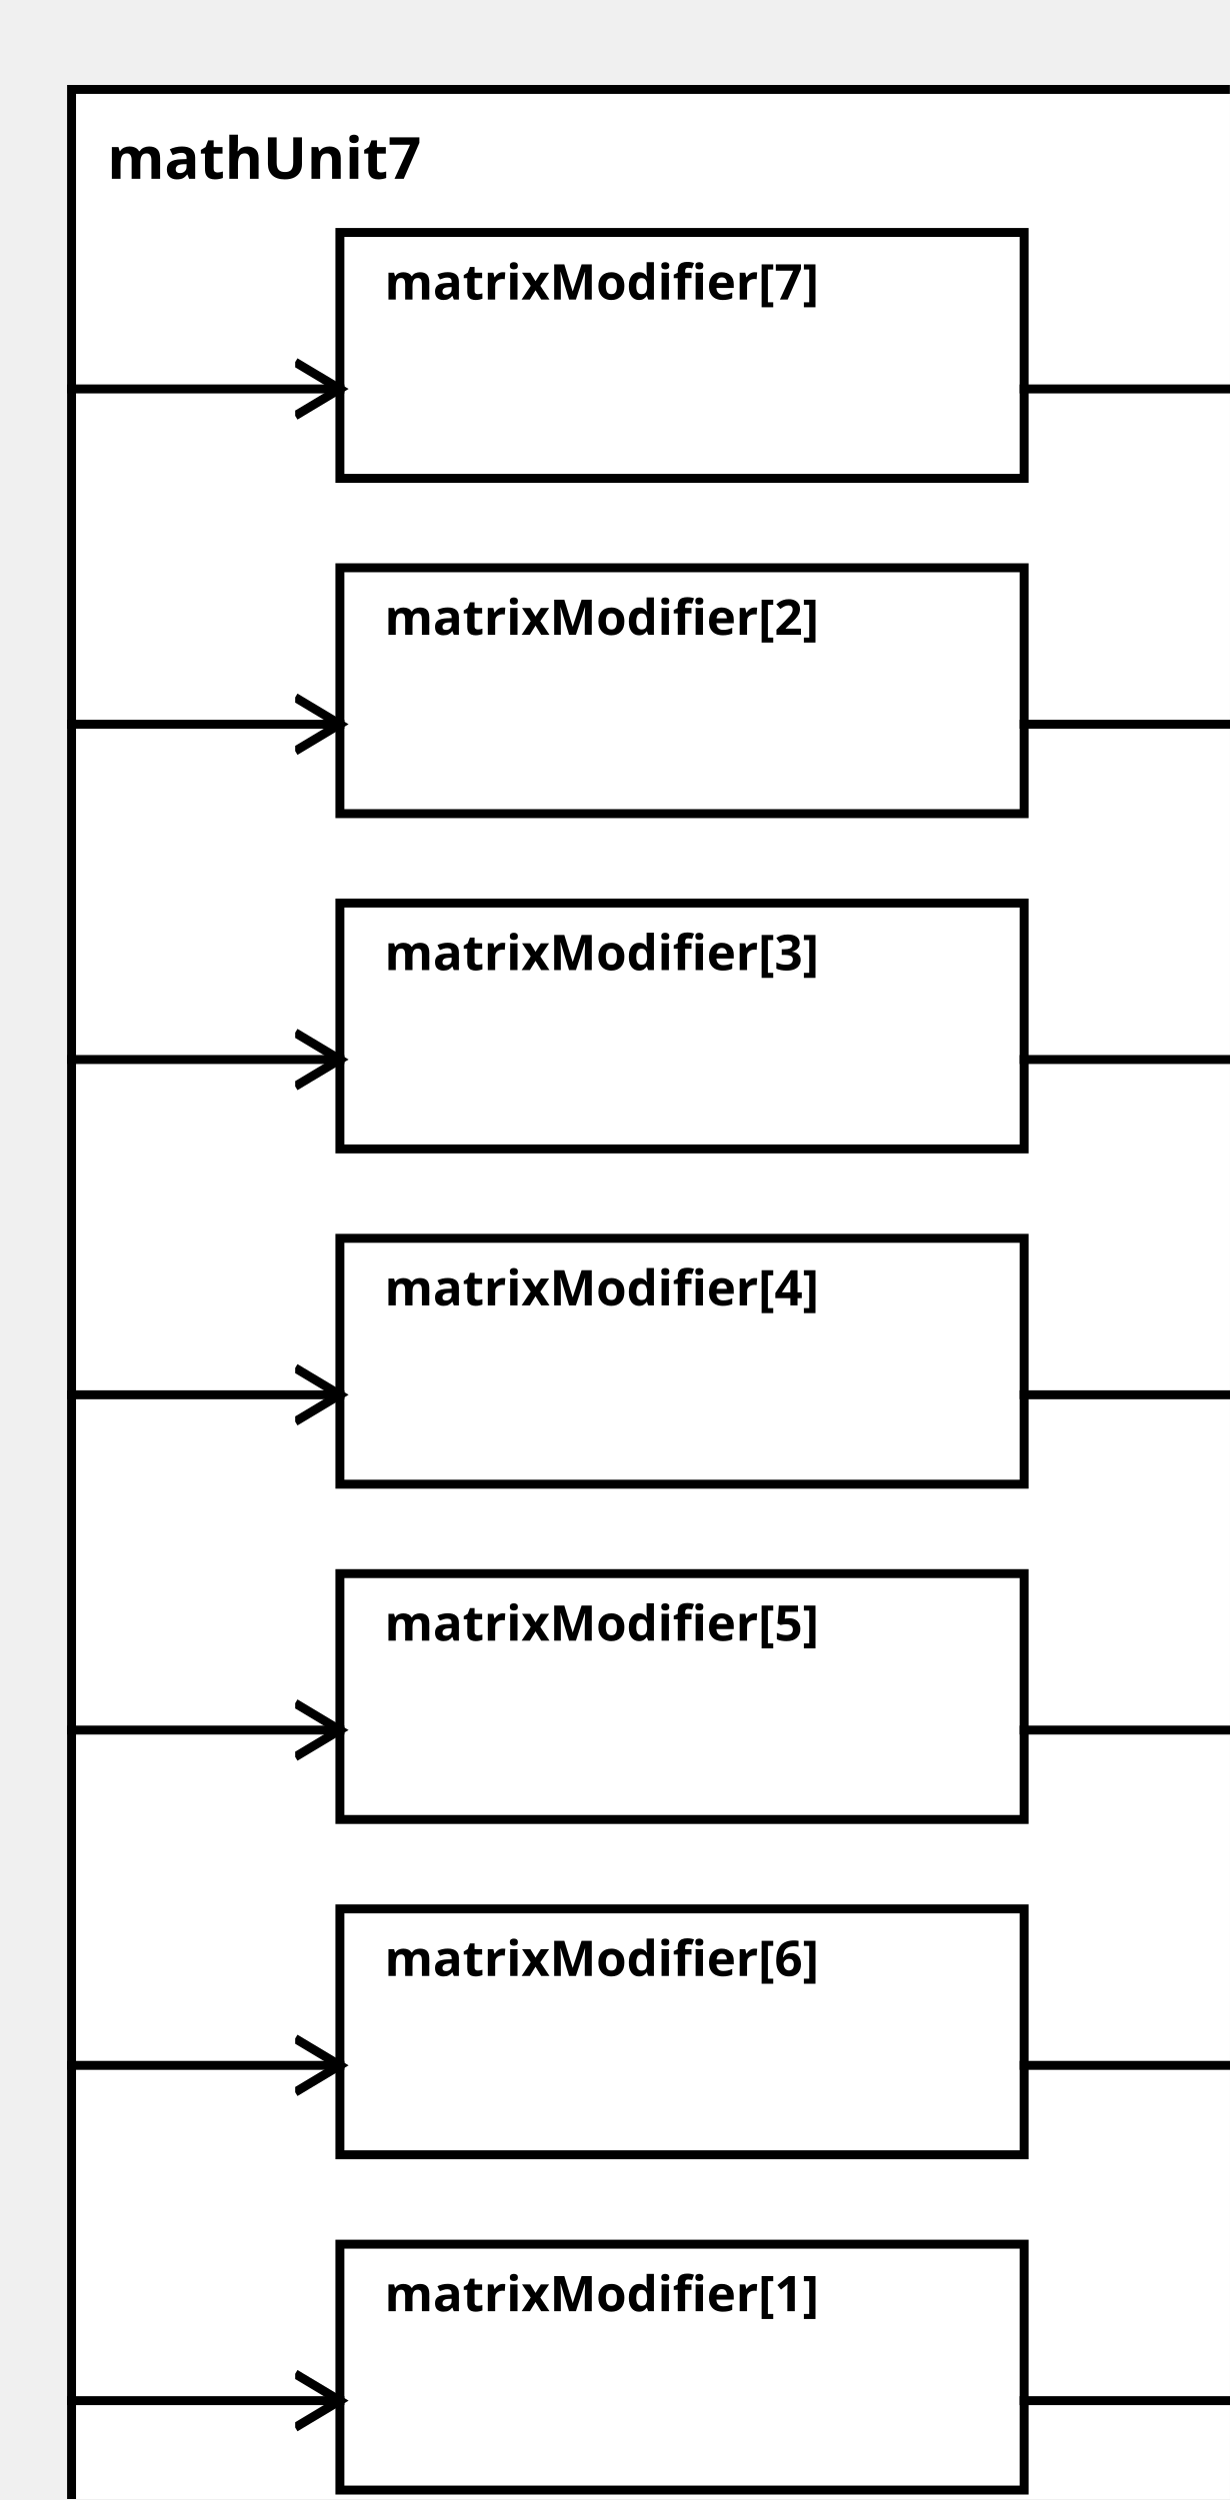
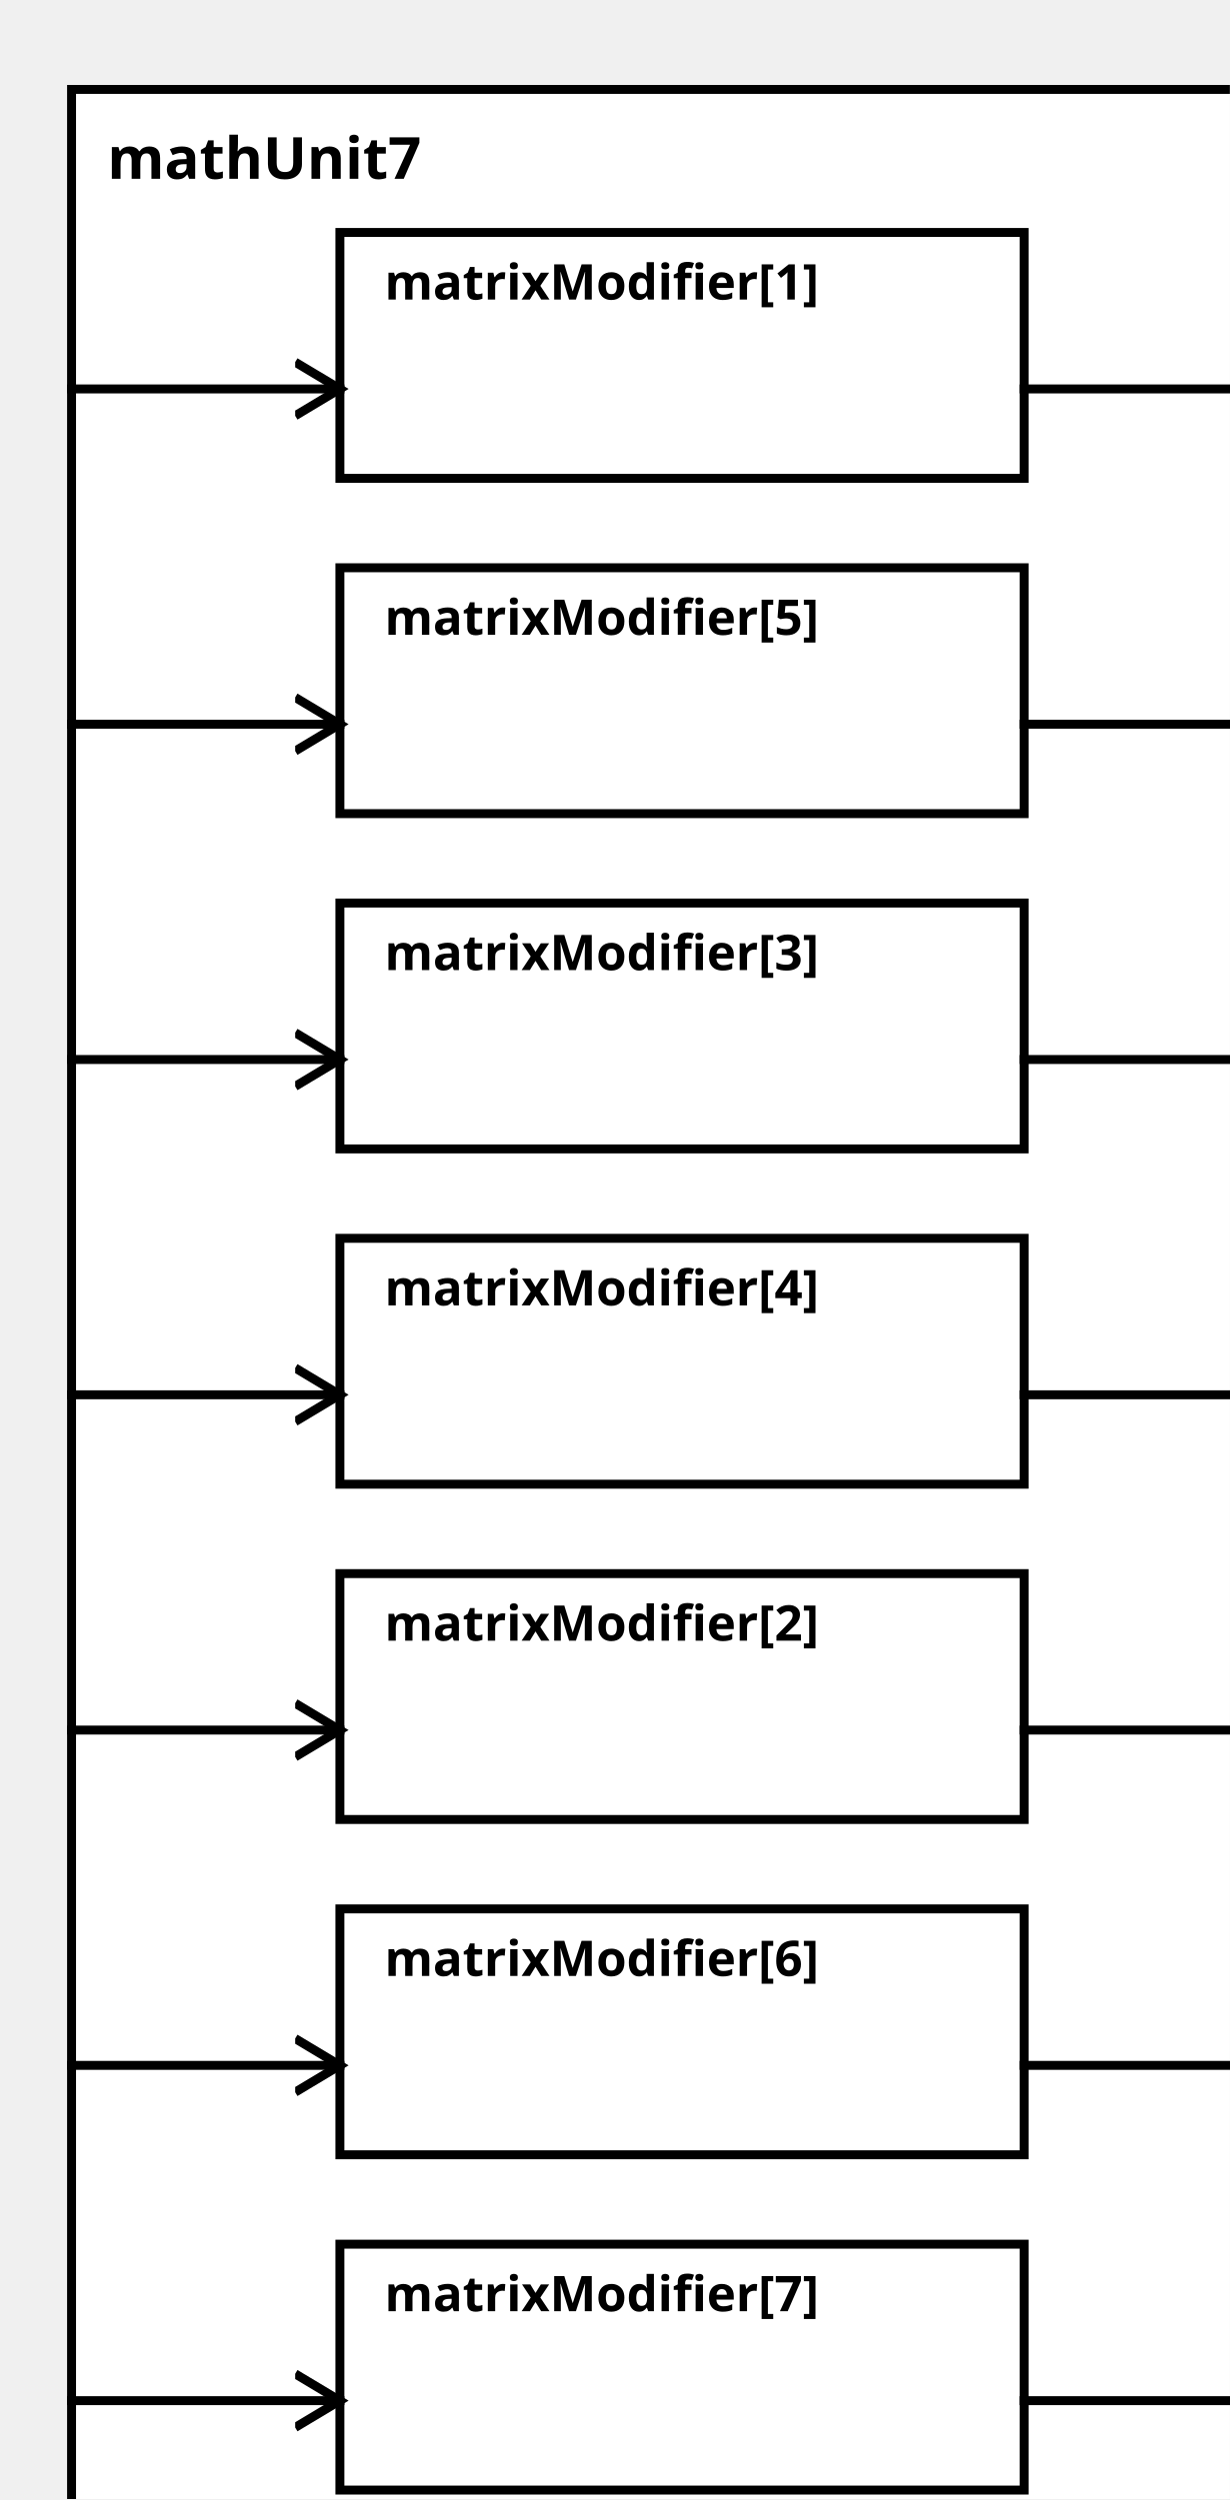
<svg xmlns="http://www.w3.org/2000/svg" width="100%" height="100%" version="1.1">
  <svg version="1.1">
    <g transform="translate(16 20)">
      <rect id="0" width="273" height="557" style="fill:white;stroke:black;stroke-width:2;fill-opacity:1.0;stroke-opacity:1.0" />
      <text x="8" y="20" style="font-weight: bold" font-family="Verdana" font-size="13" fill="black">
            mathUnit7
    </text>
    </g>
  </svg>
-   <g transform="translate(76 502)">
-     <rect data-name="paper.mathUnit7.matrixModifier[1]" id="8" width="153" height="55" style="fill:white;stroke:black;stroke-width:2;fill-opacity:1.0;stroke-opacity:1.0" />
+   <g transform="translate(76 52)">
+     <rect data-name="paper.mathUnit7.matrixModifier[1]" id="2" width="153" height="55" style="fill:white;stroke:black;stroke-width:2;fill-opacity:1.0;stroke-opacity:1.0" />
    <text x="10" y="15" alignment-baseline="middle" style="font-weight: bold" font-family="Verdana" font-size="11" fill="black">
    matrixModifier[1]
    </text>
  </g>
-   <g transform="translate(76 127)">
-     <rect data-name="paper.mathUnit7.matrixModifier[2]" id="3" width="153" height="55" style="fill:white;stroke:black;stroke-width:2;fill-opacity:1.0;stroke-opacity:1.0" />
+   <g transform="translate(76 352)">
+     <rect data-name="paper.mathUnit7.matrixModifier[2]" id="6" width="153" height="55" style="fill:white;stroke:black;stroke-width:2;fill-opacity:1.0;stroke-opacity:1.0" />
    <text x="10" y="15" alignment-baseline="middle" style="font-weight: bold" font-family="Verdana" font-size="11" fill="black">
    matrixModifier[2]
    </text>
  </g>
  <g transform="translate(76 202)">
    <rect data-name="paper.mathUnit7.matrixModifier[3]" id="4" width="153" height="55" style="fill:white;stroke:black;stroke-width:2;fill-opacity:1.0;stroke-opacity:1.0" />
    <text x="10" y="15" alignment-baseline="middle" style="font-weight: bold" font-family="Verdana" font-size="11" fill="black">
    matrixModifier[3]
    </text>
  </g>
  <g transform="translate(76 277)">
    <rect data-name="paper.mathUnit7.matrixModifier[4]" id="5" width="153" height="55" style="fill:white;stroke:black;stroke-width:2;fill-opacity:1.0;stroke-opacity:1.0" />
    <text x="10" y="15" alignment-baseline="middle" style="font-weight: bold" font-family="Verdana" font-size="11" fill="black">
    matrixModifier[4]
    </text>
  </g>
-   <g transform="translate(76 352)">
-     <rect data-name="paper.mathUnit7.matrixModifier[5]" id="6" width="153" height="55" style="fill:white;stroke:black;stroke-width:2;fill-opacity:1.0;stroke-opacity:1.0" />
+   <g transform="translate(76 127)">
+     <rect data-name="paper.mathUnit7.matrixModifier[5]" id="3" width="153" height="55" style="fill:white;stroke:black;stroke-width:2;fill-opacity:1.0;stroke-opacity:1.0" />
    <text x="10" y="15" alignment-baseline="middle" style="font-weight: bold" font-family="Verdana" font-size="11" fill="black">
    matrixModifier[5]
    </text>
  </g>
  <g transform="translate(76 427)">
    <rect data-name="paper.mathUnit7.matrixModifier[6]" id="7" width="153" height="55" style="fill:white;stroke:black;stroke-width:2;fill-opacity:1.0;stroke-opacity:1.0" />
    <text x="10" y="15" alignment-baseline="middle" style="font-weight: bold" font-family="Verdana" font-size="11" fill="black">
    matrixModifier[6]
    </text>
  </g>
-   <g transform="translate(76 52)">
-     <rect data-name="paper.mathUnit7.matrixModifier[7]" id="2" width="153" height="55" style="fill:white;stroke:black;stroke-width:2;fill-opacity:1.0;stroke-opacity:1.0" />
+   <g transform="translate(76 502)">
+     <rect data-name="paper.mathUnit7.matrixModifier[7]" id="8" width="153" height="55" style="fill:white;stroke:black;stroke-width:2;fill-opacity:1.0;stroke-opacity:1.0" />
    <text x="10" y="15" alignment-baseline="middle" style="font-weight: bold" font-family="Verdana" font-size="11" fill="black">
    matrixModifier[7]
    </text>
  </g>
  <defs>
    <marker id="0,0,0" markerWidth="13" markerHeight="13" refX="5" refY="5" orient="auto">
      <polyline points="0,2 5,5 0,8" style="fill:none; stroke:rgb(0,0,0);                     stroke-width:1" />
    </marker>
  </defs>
-   <line stroke-linecap="square" x1="229" y1="537" x2="289" y2="537" style="stroke:rgb(0, 0,0);             stroke-width:2;                 marker-end: url(#0,0,0)             " />
-   <line stroke-linecap="square" x1="229" y1="162" x2="289" y2="162" style="stroke:rgb(0, 0,0);             stroke-width:2;                 marker-end: url(#0,0,0)             " />
+   <line stroke-linecap="square" x1="229" y1="87" x2="289" y2="87" style="stroke:rgb(0, 0,0);             stroke-width:2;                 marker-end: url(#0,0,0)             " />
+   <line stroke-linecap="square" x1="229" y1="387" x2="289" y2="387" style="stroke:rgb(0, 0,0);             stroke-width:2;                 marker-end: url(#0,0,0)             " />
  <line stroke-linecap="square" x1="229" y1="237" x2="289" y2="237" style="stroke:rgb(0, 0,0);             stroke-width:2;                 marker-end: url(#0,0,0)             " />
  <line stroke-linecap="square" x1="229" y1="312" x2="289" y2="312" style="stroke:rgb(0, 0,0);             stroke-width:2;                 marker-end: url(#0,0,0)             " />
-   <line stroke-linecap="square" x1="229" y1="387" x2="289" y2="387" style="stroke:rgb(0, 0,0);             stroke-width:2;                 marker-end: url(#0,0,0)             " />
+   <line stroke-linecap="square" x1="229" y1="162" x2="289" y2="162" style="stroke:rgb(0, 0,0);             stroke-width:2;                 marker-end: url(#0,0,0)             " />
  <line stroke-linecap="square" x1="229" y1="462" x2="289" y2="462" style="stroke:rgb(0, 0,0);             stroke-width:2;                 marker-end: url(#0,0,0)             " />
-   <line stroke-linecap="square" x1="229" y1="87" x2="289" y2="87" style="stroke:rgb(0, 0,0);             stroke-width:2;                 marker-end: url(#0,0,0)             " />
-   <line stroke-linecap="square" x1="16" y1="537" x2="76" y2="537" style="stroke:rgb(0, 0,0);             stroke-width:2;                 marker-end: url(#0,0,0)             " />
-   <line stroke-linecap="square" x1="16" y1="162" x2="76" y2="162" style="stroke:rgb(0, 0,0);             stroke-width:2;                 marker-end: url(#0,0,0)             " />
+   <line stroke-linecap="square" x1="229" y1="537" x2="289" y2="537" style="stroke:rgb(0, 0,0);             stroke-width:2;                 marker-end: url(#0,0,0)             " />
+   <line stroke-linecap="square" x1="16" y1="87" x2="76" y2="87" style="stroke:rgb(0, 0,0);             stroke-width:2;                 marker-end: url(#0,0,0)             " />
+   <line stroke-linecap="square" x1="16" y1="387" x2="76" y2="387" style="stroke:rgb(0, 0,0);             stroke-width:2;                 marker-end: url(#0,0,0)             " />
  <line stroke-linecap="square" x1="16" y1="237" x2="76" y2="237" style="stroke:rgb(0, 0,0);             stroke-width:2;                 marker-end: url(#0,0,0)             " />
  <line stroke-linecap="square" x1="16" y1="312" x2="76" y2="312" style="stroke:rgb(0, 0,0);             stroke-width:2;                 marker-end: url(#0,0,0)             " />
-   <line stroke-linecap="square" x1="16" y1="387" x2="76" y2="387" style="stroke:rgb(0, 0,0);             stroke-width:2;                 marker-end: url(#0,0,0)             " />
+   <line stroke-linecap="square" x1="16" y1="162" x2="76" y2="162" style="stroke:rgb(0, 0,0);             stroke-width:2;                 marker-end: url(#0,0,0)             " />
  <line stroke-linecap="square" x1="16" y1="462" x2="76" y2="462" style="stroke:rgb(0, 0,0);             stroke-width:2;                 marker-end: url(#0,0,0)             " />
-   <line stroke-linecap="square" x1="16" y1="87" x2="76" y2="87" style="stroke:rgb(0, 0,0);             stroke-width:2;                 marker-end: url(#0,0,0)             " />
+   <line stroke-linecap="square" x1="16" y1="537" x2="76" y2="537" style="stroke:rgb(0, 0,0);             stroke-width:2;                 marker-end: url(#0,0,0)             " />
</svg>
